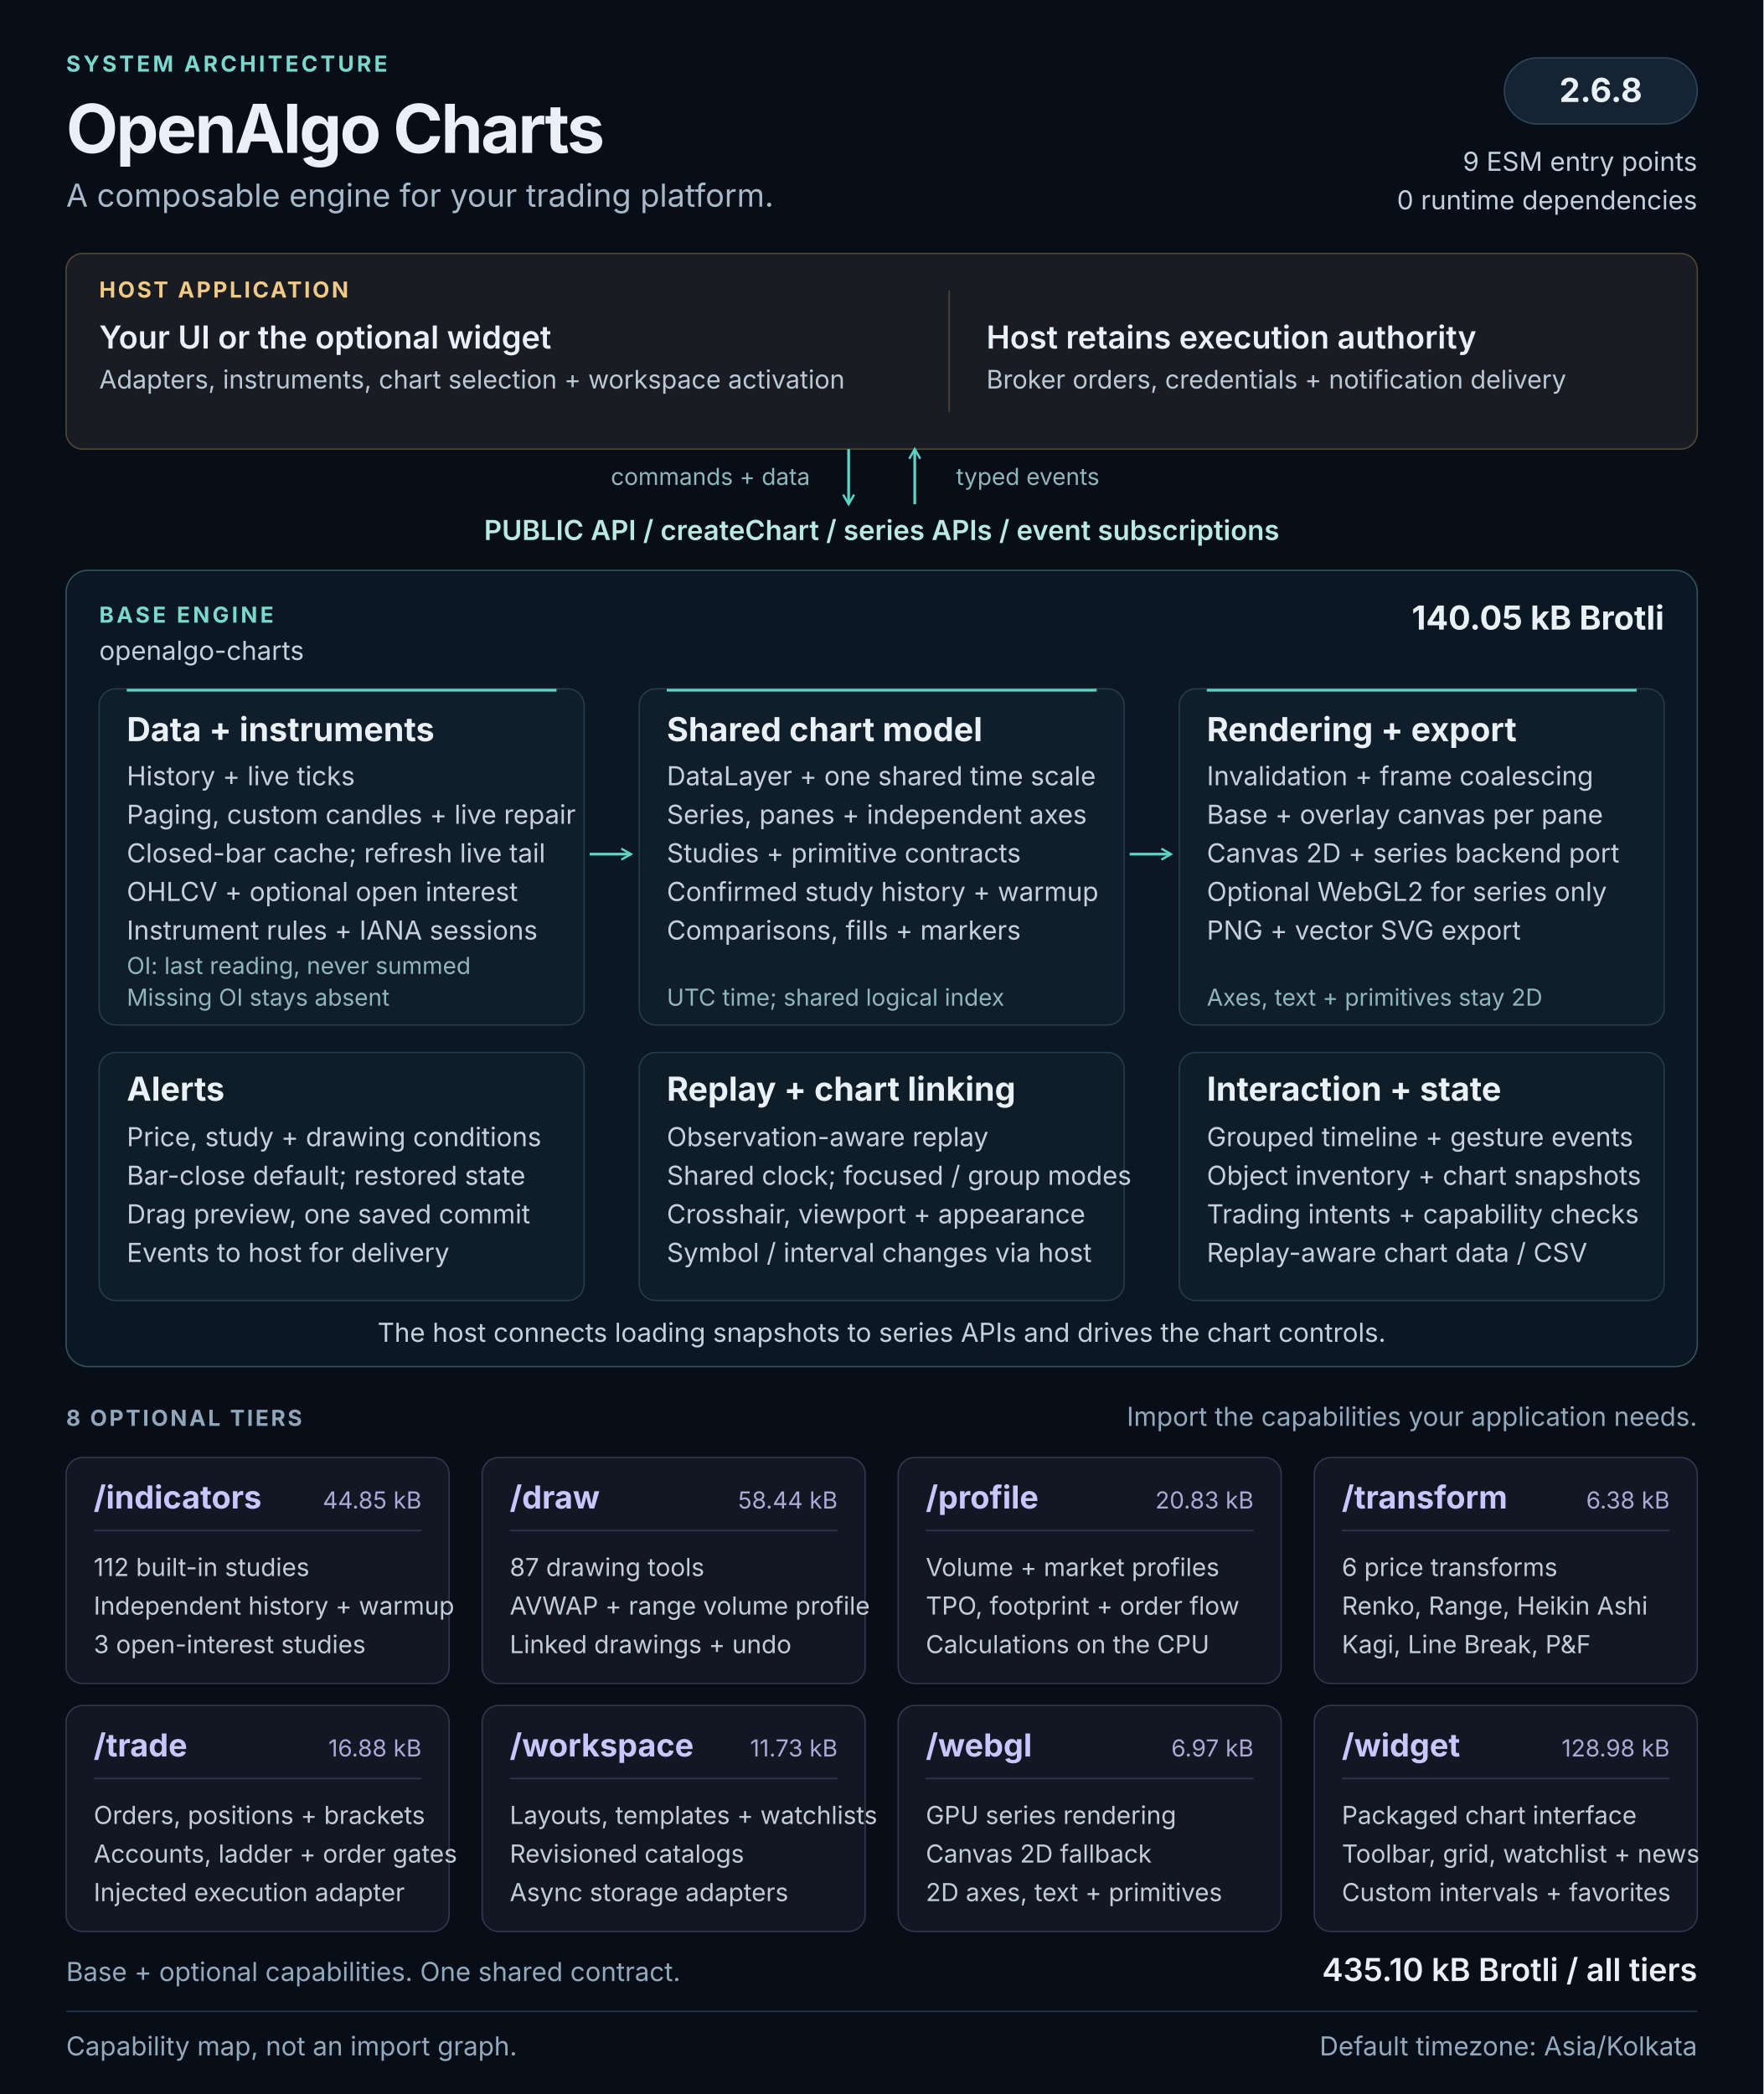
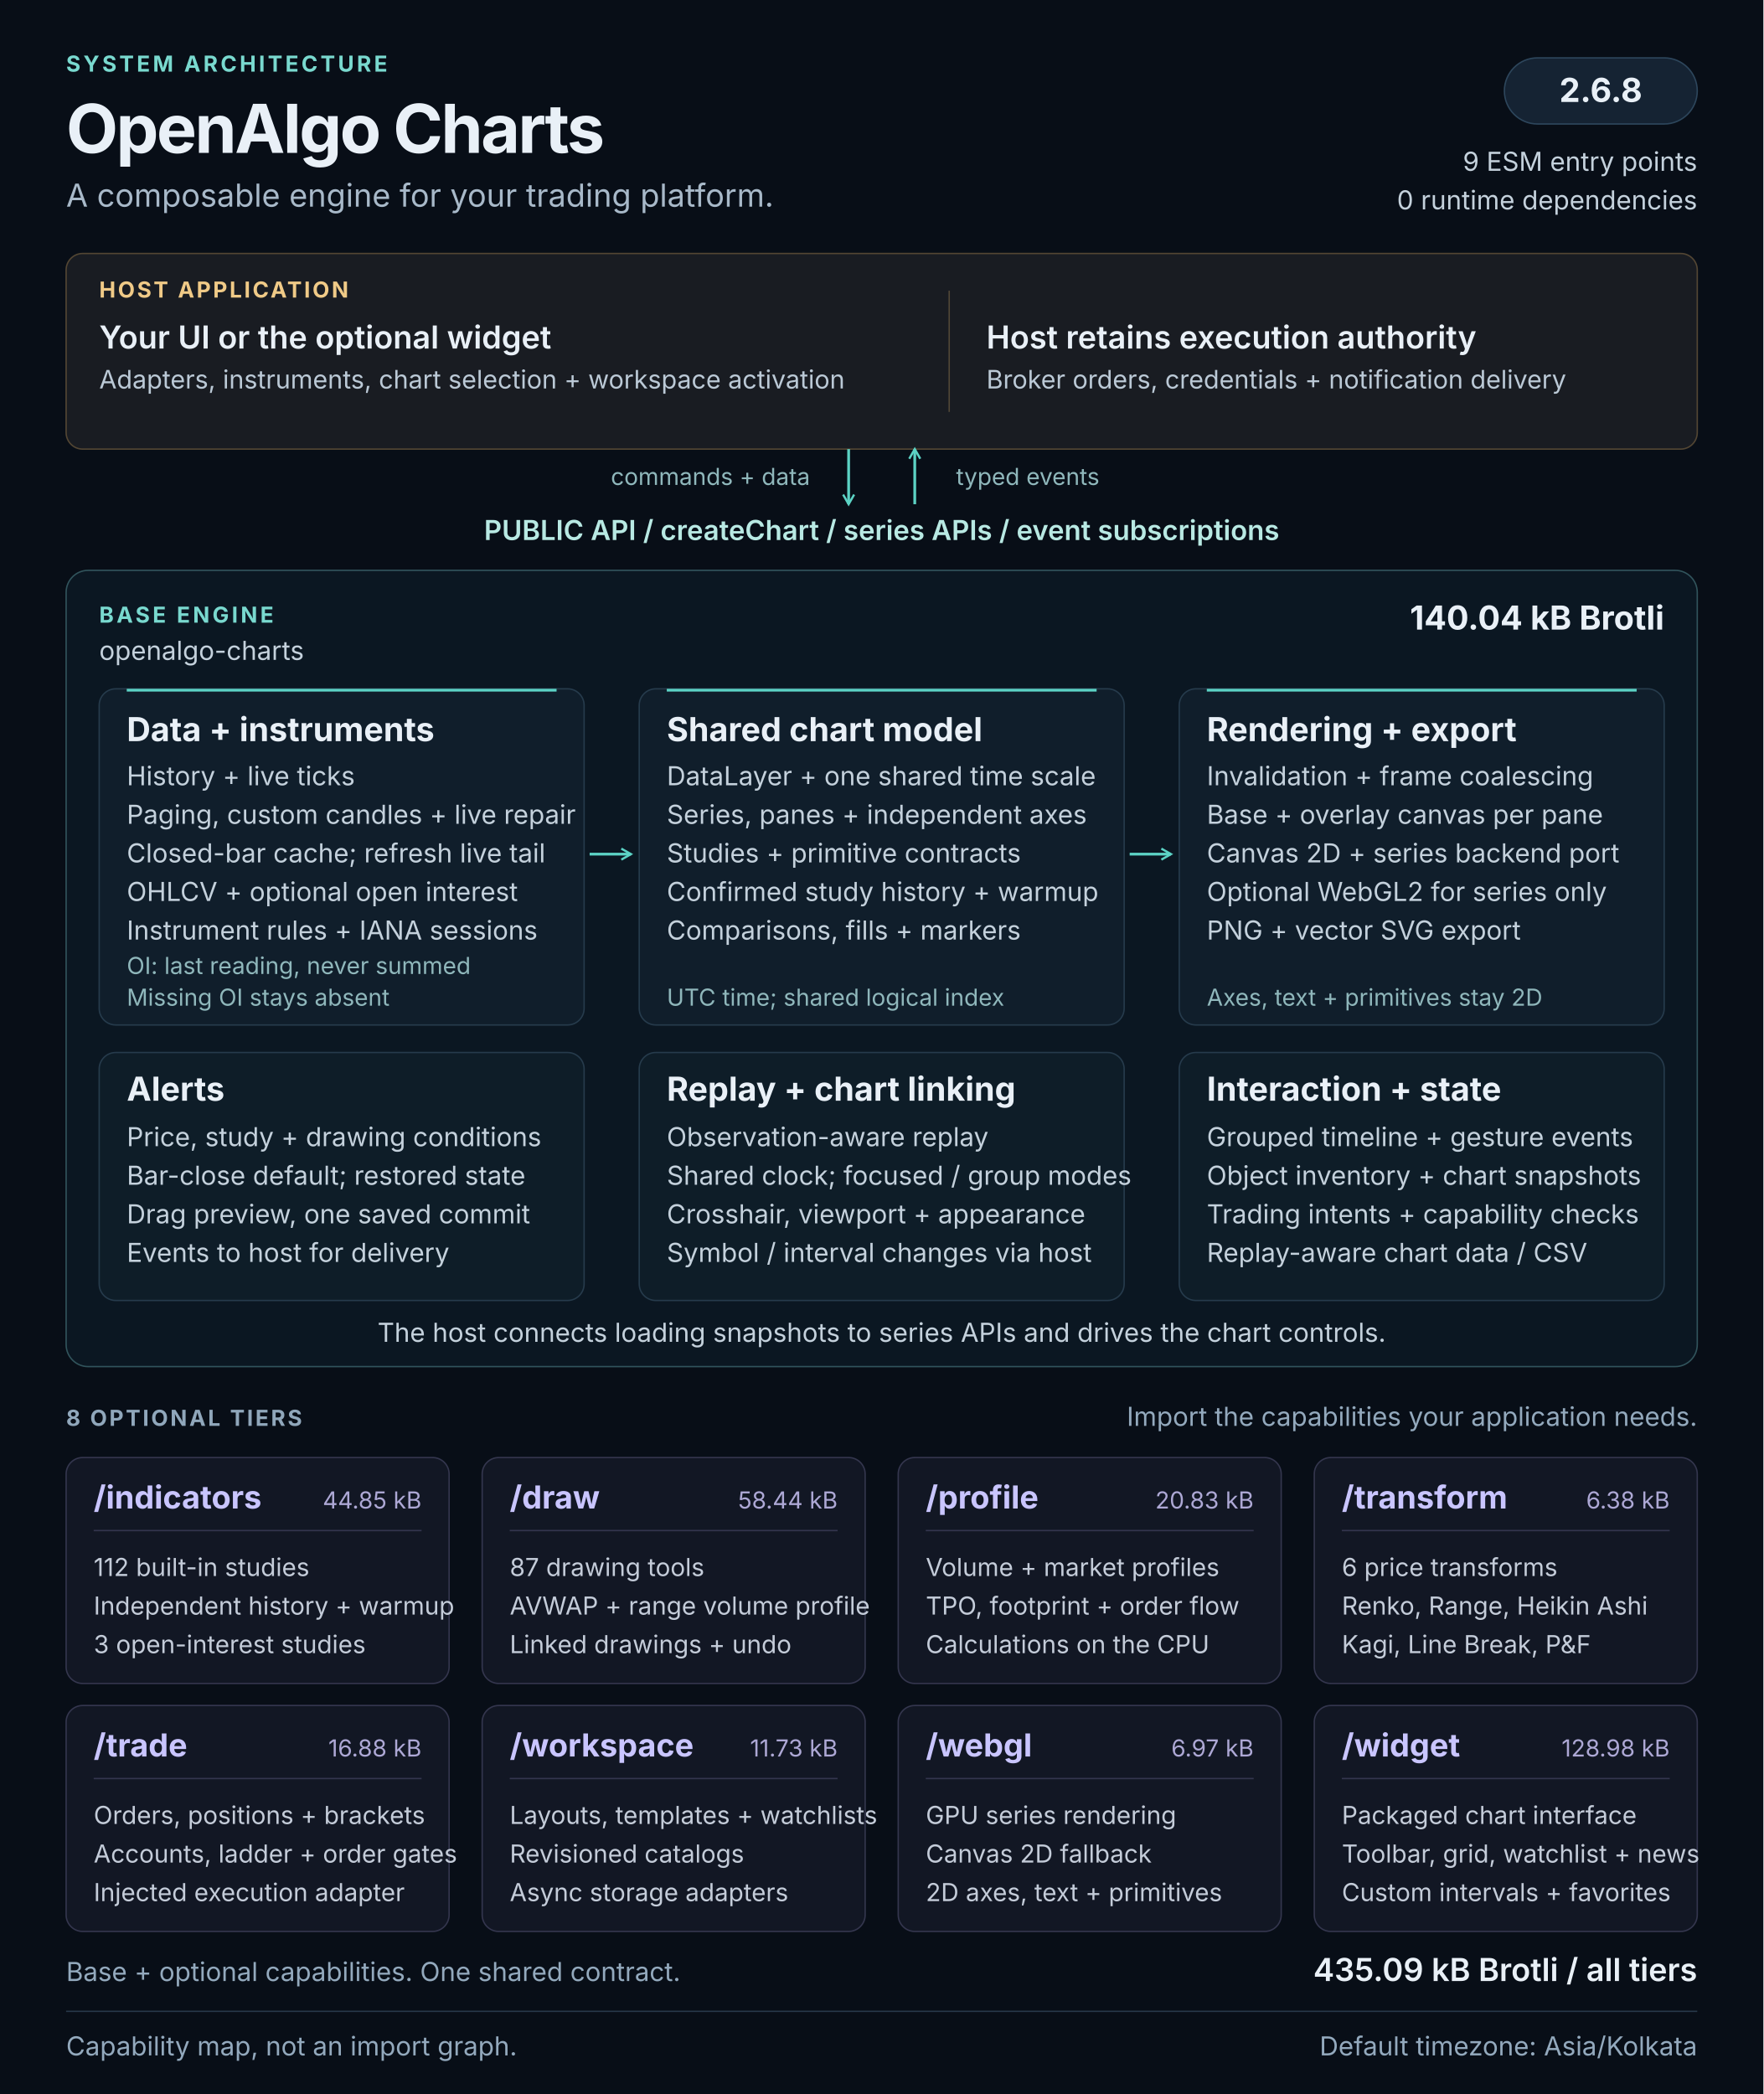
<svg xmlns="http://www.w3.org/2000/svg" width="1280" height="1520" viewBox="0 0 1280 1520" role="img" aria-labelledby="architecture-title architecture-description">
  <defs>
    <marker id="flow-arrow" viewBox="0 0 10 10" refX="8" refY="5" markerWidth="5" markerHeight="5" orient="auto-start-reverse">
      <path d="M1 1L8 5L1 9" fill="none" stroke="#5cd3c5" stroke-width="1.6" />
    </marker>
  </defs>
  <style>
  text { font-family: 'Segoe UI', Inter, Arial, sans-serif; fill: #e9f0f7; }
  .kicker { font-size: 16px; font-weight: 650; letter-spacing: 2px; fill: #79d9cf; }
  .heading { font-size: 49px; font-weight: 700; letter-spacing: -1.5px; }
  .subtitle { font-size: 23px; fill: #a8b9c9; }
  .label { font-size: 16px; font-weight: 650; letter-spacing: 1.6px; fill: #90a7bb; }
  .host-label { font-size: 16px; font-weight: 650; letter-spacing: 1.6px; fill: #f0ca87; }
  .host-title { font-size: 23px; font-weight: 600; }
  .host-body { font-size: 18.5px; fill: #bbc9d6; }
  .api { font-size: 20px; font-weight: 600; fill: #b8e9e3; }
  .panel-title { font-size: 24px; font-weight: 650; }
  .body { font-size: 19px; fill: #c4d1dc; }
  .note { font-size: 17px; fill: #8fb7bb; }
  .tier-title { font-size: 23px; font-weight: 650; fill: #c9c5ff; }
  .tier-size { font-size: 17px; fill: #ada8d5; }
  .tier-body { font-size: 18px; fill: #c4ccd9; }
  .footer { font-size: 19px; fill: #93a9bd; }
</style>
  <rect width="1280" height="1520" fill="#080e17" />
  <text x="48" y="52" class="kicker">SYSTEM ARCHITECTURE</text>
  <text x="48" y="111" class="heading">OpenAlgo Charts</text>
  <text x="48" y="150" class="subtitle">A composable engine for your trading platform.</text>
  <rect x="1092" y="42" width="140" height="48" rx="24" fill="#152333" stroke="#2d465c" />
  <text x="1162" y="74" class="panel-title" text-anchor="middle">2.6.8</text>
  <text x="1232" y="124" class="body" text-anchor="end">9 ESM entry points</text>
  <text x="1232" y="152" class="body" text-anchor="end">0 runtime dependencies</text>
  <g id="host" data-panel="true">
    <rect x="48" y="184" width="1184" height="142" rx="12" fill="#191c22" stroke="#534633" />
    <text x="72" y="216" class="host-label">HOST APPLICATION</text>
    <text x="72" y="253" class="host-title">Your UI or the optional widget</text>
    <text x="72" y="282" class="host-body">Adapters, instruments, chart selection + workspace activation</text>
    <path d="M689 211v88" stroke="#514737" />
    <text x="716" y="253" class="host-title">Host retains execution authority</text>
    <text x="716" y="282" class="host-body">Broker orders, credentials + notification delivery</text>
  </g>
  <path d="M616 326v40" stroke="#5cd3c5" stroke-width="2" fill="none" marker-end="url(#flow-arrow)" />
  <path d="M664 366v-40" stroke="#5cd3c5" stroke-width="2" fill="none" marker-end="url(#flow-arrow)" />
  <text x="588" y="352" class="note" text-anchor="end">commands + data</text>
  <text x="694" y="352" class="note">typed events</text>
  <text x="640" y="392" class="api" text-anchor="middle">PUBLIC API  /  createChart  /  series APIs  /  event subscriptions</text>
  <g id="base-engine">
    <rect x="48" y="414" width="1184" height="578" rx="16" fill="#0b1722" stroke="#31545c" />
    <text x="72" y="452" class="kicker">BASE ENGINE</text>
    <text x="72" y="479" class="body">openalgo-charts</text>
-     <text x="1208" y="457" class="panel-title" text-anchor="end">140.05 kB Brotli</text>
+     <text x="1208" y="457" class="panel-title" text-anchor="end">140.04 kB Brotli</text>
    <g id="data-pipeline" data-panel="true">
      <rect x="72" y="500" width="352" height="244" rx="12" fill="#101e2b" stroke="#263b4c" />
      <path d="M92 501h312" stroke="#5cd3c5" stroke-width="2" />
      <text x="92" y="538" class="panel-title">Data + instruments</text>
      <text x="92" y="570" class="body">History + live ticks</text>
      <text x="92" y="598" class="body">Paging, custom candles + live repair</text>
      <text x="92" y="626" class="body">Closed-bar cache; refresh live tail</text>
      <text x="92" y="654" class="body">OHLCV + optional open interest</text>
      <text x="92" y="682" class="body">Instrument rules + IANA sessions</text>
      <text x="92" y="707" class="note">OI: last reading, never summed</text>
      <text x="92" y="730" class="note">Missing OI stays absent</text>
    </g>
    <g id="chart-model" data-panel="true">
      <rect x="464" y="500" width="352" height="244" rx="12" fill="#101e2b" stroke="#263b4c" />
      <path d="M484 501h312" stroke="#5cd3c5" stroke-width="2" />
      <text x="484" y="538" class="panel-title">Shared chart model</text>
      <text x="484" y="570" class="body">DataLayer + one shared time scale</text>
      <text x="484" y="598" class="body">Series, panes + independent axes</text>
      <text x="484" y="626" class="body">Studies + primitive contracts</text>
      <text x="484" y="654" class="body">Confirmed study history + warmup</text>
      <text x="484" y="682" class="body">Comparisons, fills + markers</text>
      <text x="484" y="730" class="note">UTC time; shared logical index</text>
    </g>
    <g id="rendering" data-panel="true">
      <rect x="856" y="500" width="352" height="244" rx="12" fill="#101e2b" stroke="#263b4c" />
      <path d="M876 501h312" stroke="#5cd3c5" stroke-width="2" />
      <text x="876" y="538" class="panel-title">Rendering + export</text>
      <text x="876" y="570" class="body">Invalidation + frame coalescing</text>
      <text x="876" y="598" class="body">Base + overlay canvas per pane</text>
      <text x="876" y="626" class="body">Canvas 2D + series backend port</text>
      <text x="876" y="654" class="body">Optional WebGL2 for series only</text>
      <text x="876" y="682" class="body">PNG + vector SVG export</text>
      <text x="876" y="730" class="note">Axes, text + primitives stay 2D</text>
    </g>
    <path d="M428 620h30" stroke="#5cd3c5" stroke-width="2" fill="none" marker-end="url(#flow-arrow)" />
    <path d="M820 620h30" stroke="#5cd3c5" stroke-width="2" fill="none" marker-end="url(#flow-arrow)" />
    <g id="alerts" data-panel="true">
      <rect x="72" y="764" width="352" height="180" rx="12" fill="#0e1d28" stroke="#263b4c" />
      <text x="92" y="799" class="panel-title">Alerts</text>
      <text x="92" y="832" class="body">Price, study + drawing conditions</text>
      <text x="92" y="860" class="body">Bar-close default; restored state</text>
      <text x="92" y="888" class="body">Drag preview, one saved commit</text>
      <text x="92" y="916" class="body">Events to host for delivery</text>
    </g>
    <g id="replay-linking" data-panel="true">
      <rect x="464" y="764" width="352" height="180" rx="12" fill="#0e1d28" stroke="#263b4c" />
      <text x="484" y="799" class="panel-title">Replay + chart linking</text>
      <text x="484" y="832" class="body">Observation-aware replay</text>
      <text x="484" y="860" class="body">Shared clock; focused / group modes</text>
      <text x="484" y="888" class="body">Crosshair, viewport + appearance</text>
      <text x="484" y="916" class="body">Symbol / interval changes via host</text>
    </g>
    <g id="interaction-state" data-panel="true">
      <rect x="856" y="764" width="352" height="180" rx="12" fill="#0e1d28" stroke="#263b4c" />
      <text x="876" y="799" class="panel-title">Interaction + state</text>
      <text x="876" y="832" class="body">Grouped timeline + gesture events</text>
      <text x="876" y="860" class="body">Object inventory + chart snapshots</text>
      <text x="876" y="888" class="body">Trading intents + capability checks</text>
      <text x="876" y="916" class="body">Replay-aware chart data / CSV</text>
    </g>
    <text x="640" y="974" class="body" text-anchor="middle">The host connects loading snapshots to series APIs and drives the chart controls.</text>
  </g>
  <text x="48" y="1035" class="label">8 OPTIONAL TIERS</text>
  <text x="1232" y="1035" class="footer" text-anchor="end">Import the capabilities your application needs.</text>
  <g id="tier-indicators" data-panel="true">
    <rect x="48" y="1058" width="278" height="164" rx="12" fill="#121724" stroke="#34364e" />
    <text x="68" y="1095" class="tier-title">/indicators</text>
    <text x="306" y="1095" class="tier-size" text-anchor="end">44.85 kB</text>
    <path d="M68 1111h238" stroke="#34364e" />
    <text x="68" y="1144" class="tier-body">112 built-in studies</text>
    <text x="68" y="1172" class="tier-body">Independent history + warmup</text>
    <text x="68" y="1200" class="tier-body">3 open-interest studies</text>
  </g>
  <g id="tier-draw" data-panel="true">
    <rect x="350" y="1058" width="278" height="164" rx="12" fill="#121724" stroke="#34364e" />
    <text x="370" y="1095" class="tier-title">/draw</text>
    <text x="608" y="1095" class="tier-size" text-anchor="end">58.44 kB</text>
    <path d="M370 1111h238" stroke="#34364e" />
    <text x="370" y="1144" class="tier-body">87 drawing tools</text>
    <text x="370" y="1172" class="tier-body">AVWAP + range volume profile</text>
    <text x="370" y="1200" class="tier-body">Linked drawings + undo</text>
  </g>
  <g id="tier-profile" data-panel="true">
    <rect x="652" y="1058" width="278" height="164" rx="12" fill="#121724" stroke="#34364e" />
    <text x="672" y="1095" class="tier-title">/profile</text>
    <text x="910" y="1095" class="tier-size" text-anchor="end">20.83 kB</text>
    <path d="M672 1111h238" stroke="#34364e" />
    <text x="672" y="1144" class="tier-body">Volume + market profiles</text>
    <text x="672" y="1172" class="tier-body">TPO, footprint + order flow</text>
    <text x="672" y="1200" class="tier-body">Calculations on the CPU</text>
  </g>
  <g id="tier-transform" data-panel="true">
    <rect x="954" y="1058" width="278" height="164" rx="12" fill="#121724" stroke="#34364e" />
    <text x="974" y="1095" class="tier-title">/transform</text>
    <text x="1212" y="1095" class="tier-size" text-anchor="end">6.38 kB</text>
    <path d="M974 1111h238" stroke="#34364e" />
    <text x="974" y="1144" class="tier-body">6 price transforms</text>
    <text x="974" y="1172" class="tier-body">Renko, Range, Heikin Ashi</text>
    <text x="974" y="1200" class="tier-body">Kagi, Line Break, P&amp;F</text>
  </g>
  <g id="tier-trade" data-panel="true">
    <rect x="48" y="1238" width="278" height="164" rx="12" fill="#121724" stroke="#34364e" />
    <text x="68" y="1275" class="tier-title">/trade</text>
    <text x="306" y="1275" class="tier-size" text-anchor="end">16.88 kB</text>
    <path d="M68 1291h238" stroke="#34364e" />
    <text x="68" y="1324" class="tier-body">Orders, positions + brackets</text>
    <text x="68" y="1352" class="tier-body">Accounts, ladder + order gates</text>
    <text x="68" y="1380" class="tier-body">Injected execution adapter</text>
  </g>
  <g id="tier-workspace" data-panel="true">
    <rect x="350" y="1238" width="278" height="164" rx="12" fill="#121724" stroke="#34364e" />
    <text x="370" y="1275" class="tier-title">/workspace</text>
    <text x="608" y="1275" class="tier-size" text-anchor="end">11.73 kB</text>
    <path d="M370 1291h238" stroke="#34364e" />
    <text x="370" y="1324" class="tier-body">Layouts, templates + watchlists</text>
    <text x="370" y="1352" class="tier-body">Revisioned catalogs</text>
    <text x="370" y="1380" class="tier-body">Async storage adapters</text>
  </g>
  <g id="tier-webgl" data-panel="true">
    <rect x="652" y="1238" width="278" height="164" rx="12" fill="#121724" stroke="#34364e" />
    <text x="672" y="1275" class="tier-title">/webgl</text>
    <text x="910" y="1275" class="tier-size" text-anchor="end">6.97 kB</text>
    <path d="M672 1291h238" stroke="#34364e" />
    <text x="672" y="1324" class="tier-body">GPU series rendering</text>
    <text x="672" y="1352" class="tier-body">Canvas 2D fallback</text>
    <text x="672" y="1380" class="tier-body">2D axes, text + primitives</text>
  </g>
  <g id="tier-widget" data-panel="true">
    <rect x="954" y="1238" width="278" height="164" rx="12" fill="#121724" stroke="#34364e" />
    <text x="974" y="1275" class="tier-title">/widget</text>
    <text x="1212" y="1275" class="tier-size" text-anchor="end">128.98 kB</text>
    <path d="M974 1291h238" stroke="#34364e" />
    <text x="974" y="1324" class="tier-body">Packaged chart interface</text>
    <text x="974" y="1352" class="tier-body">Toolbar, grid, watchlist + news</text>
    <text x="974" y="1380" class="tier-body">Custom intervals + favorites</text>
  </g>
  <text x="48" y="1438" class="footer">Base + optional capabilities. One shared contract.</text>
-   <text x="1232" y="1438" class="host-title" text-anchor="end">435.10 kB Brotli / all tiers</text>
+   <text x="1232" y="1438" class="host-title" text-anchor="end">435.09 kB Brotli / all tiers</text>
  <path d="M48 1460h1184" stroke="#273849" />
  <text x="48" y="1492" class="footer">Capability map, not an import graph.</text>
  <text x="1232" y="1492" class="footer" text-anchor="end">Default timezone: Asia/Kolkata</text>
</svg>
